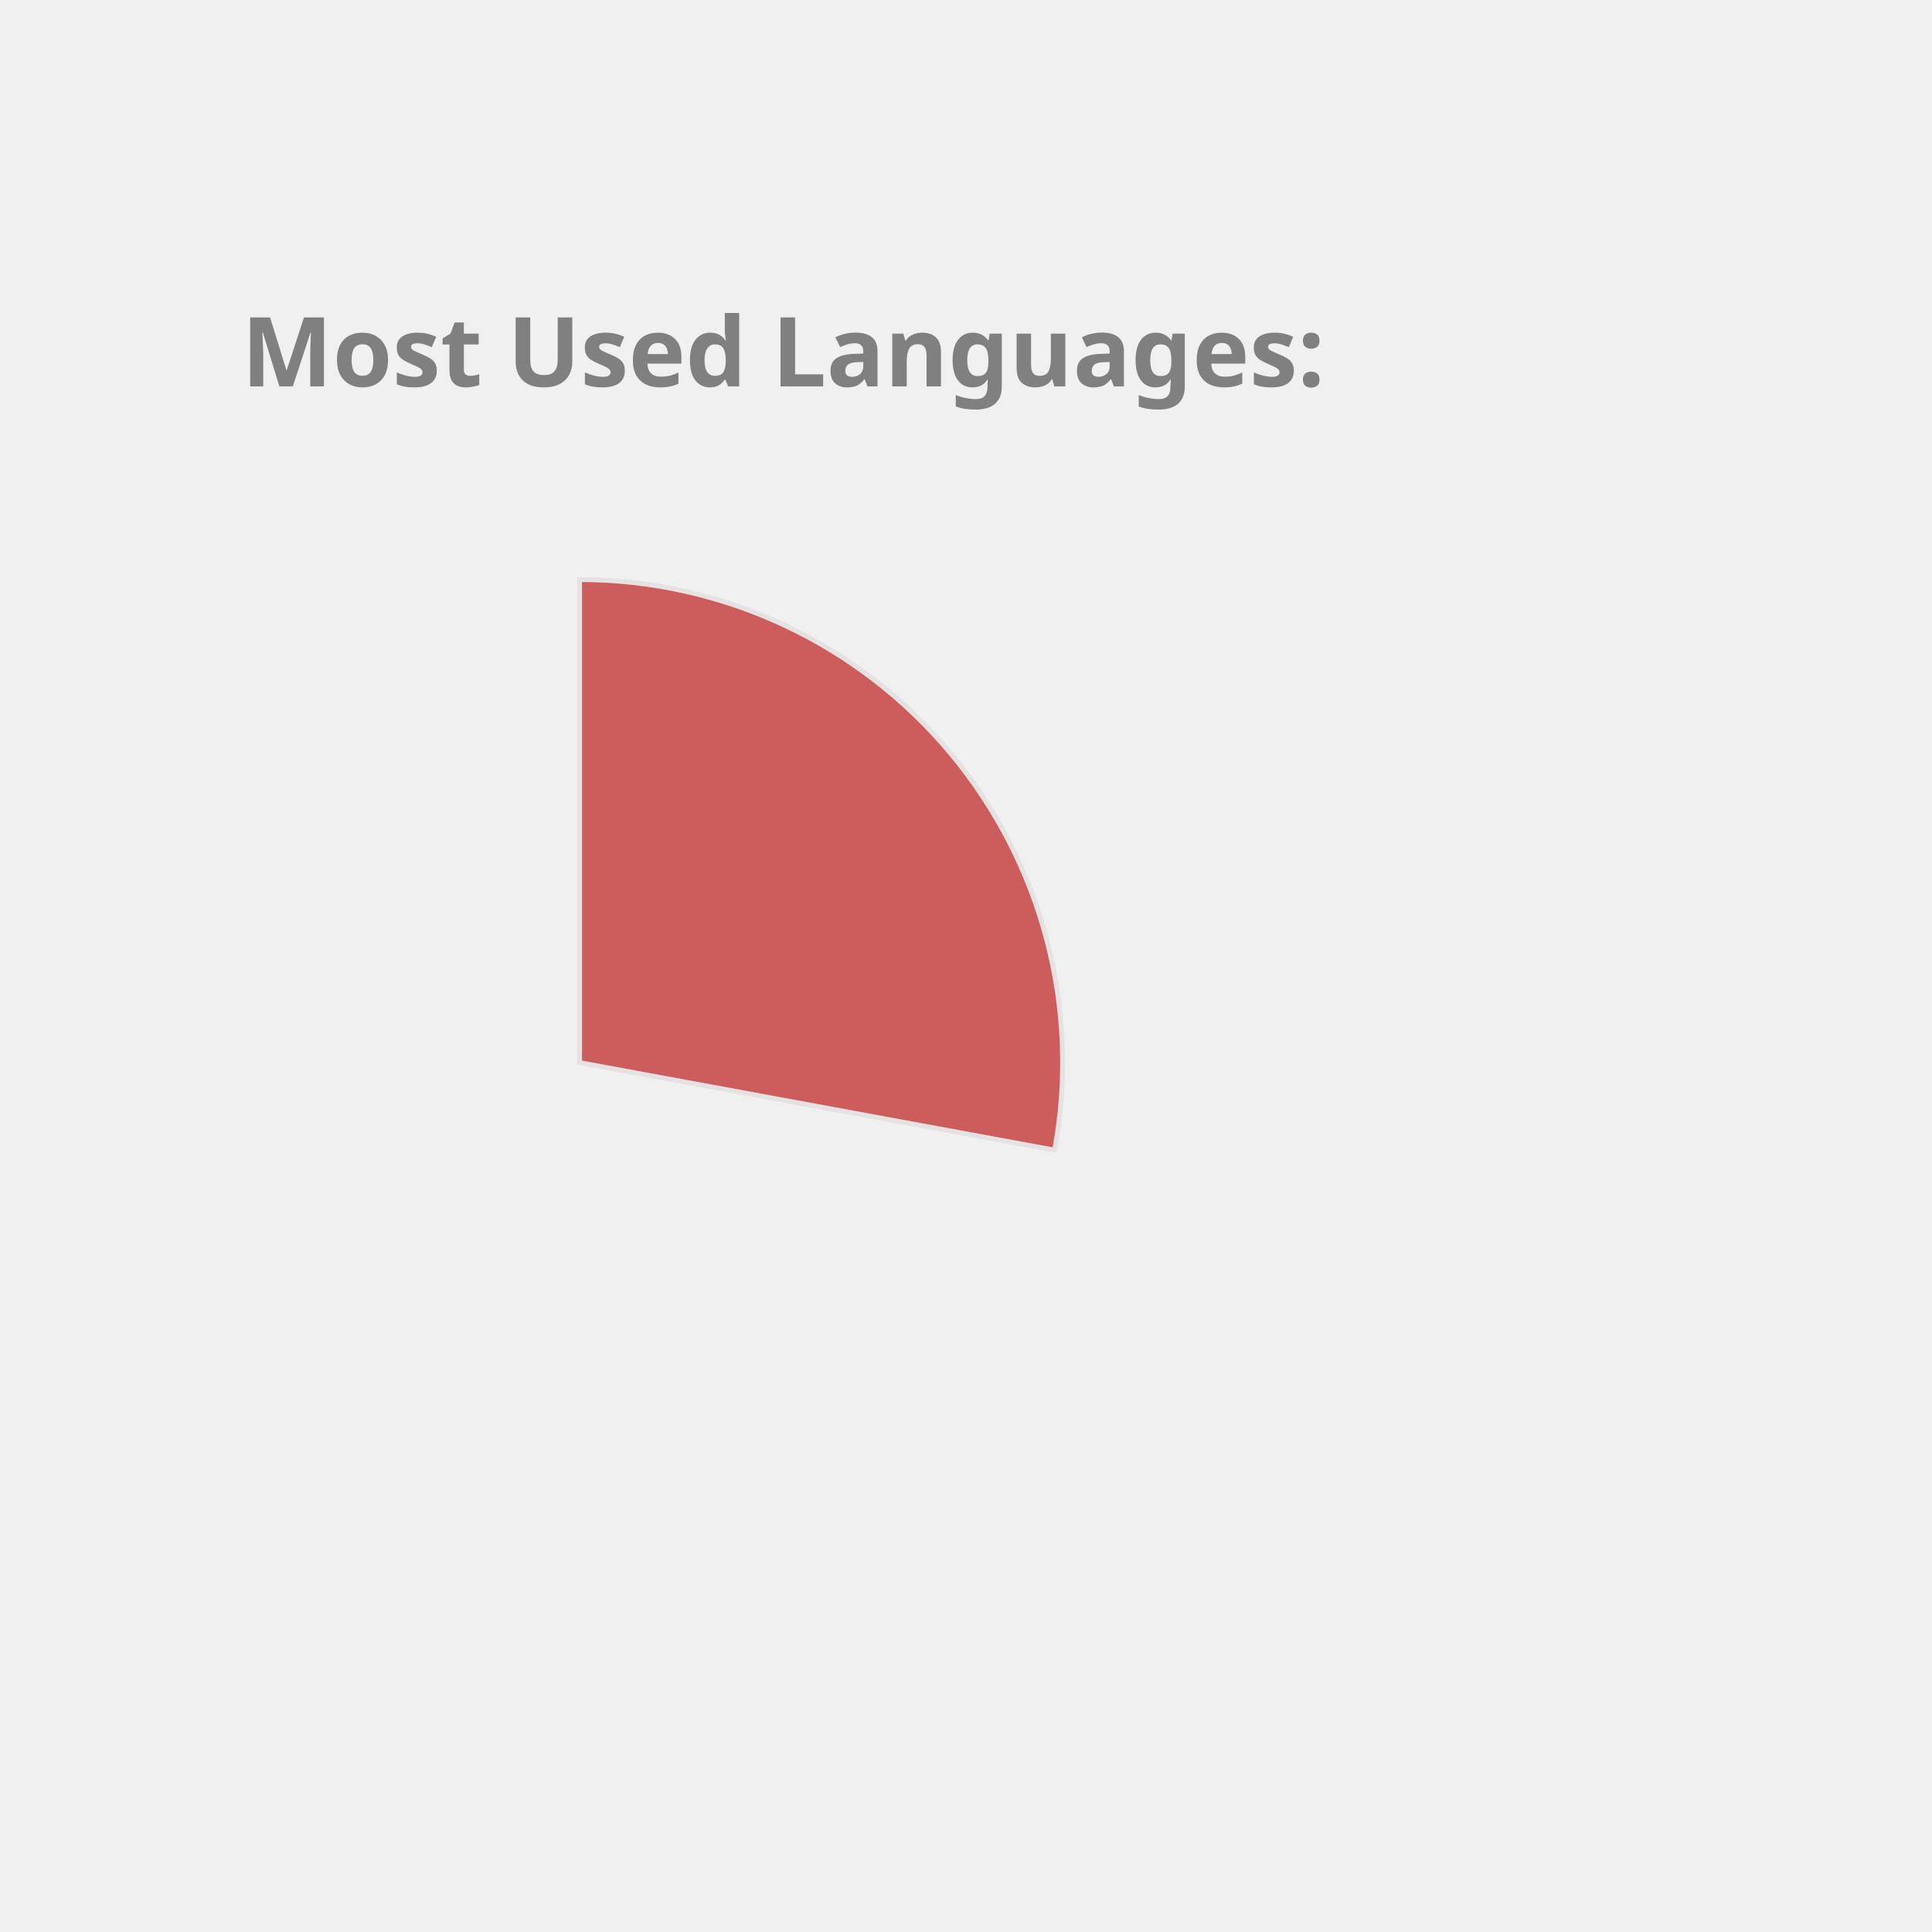
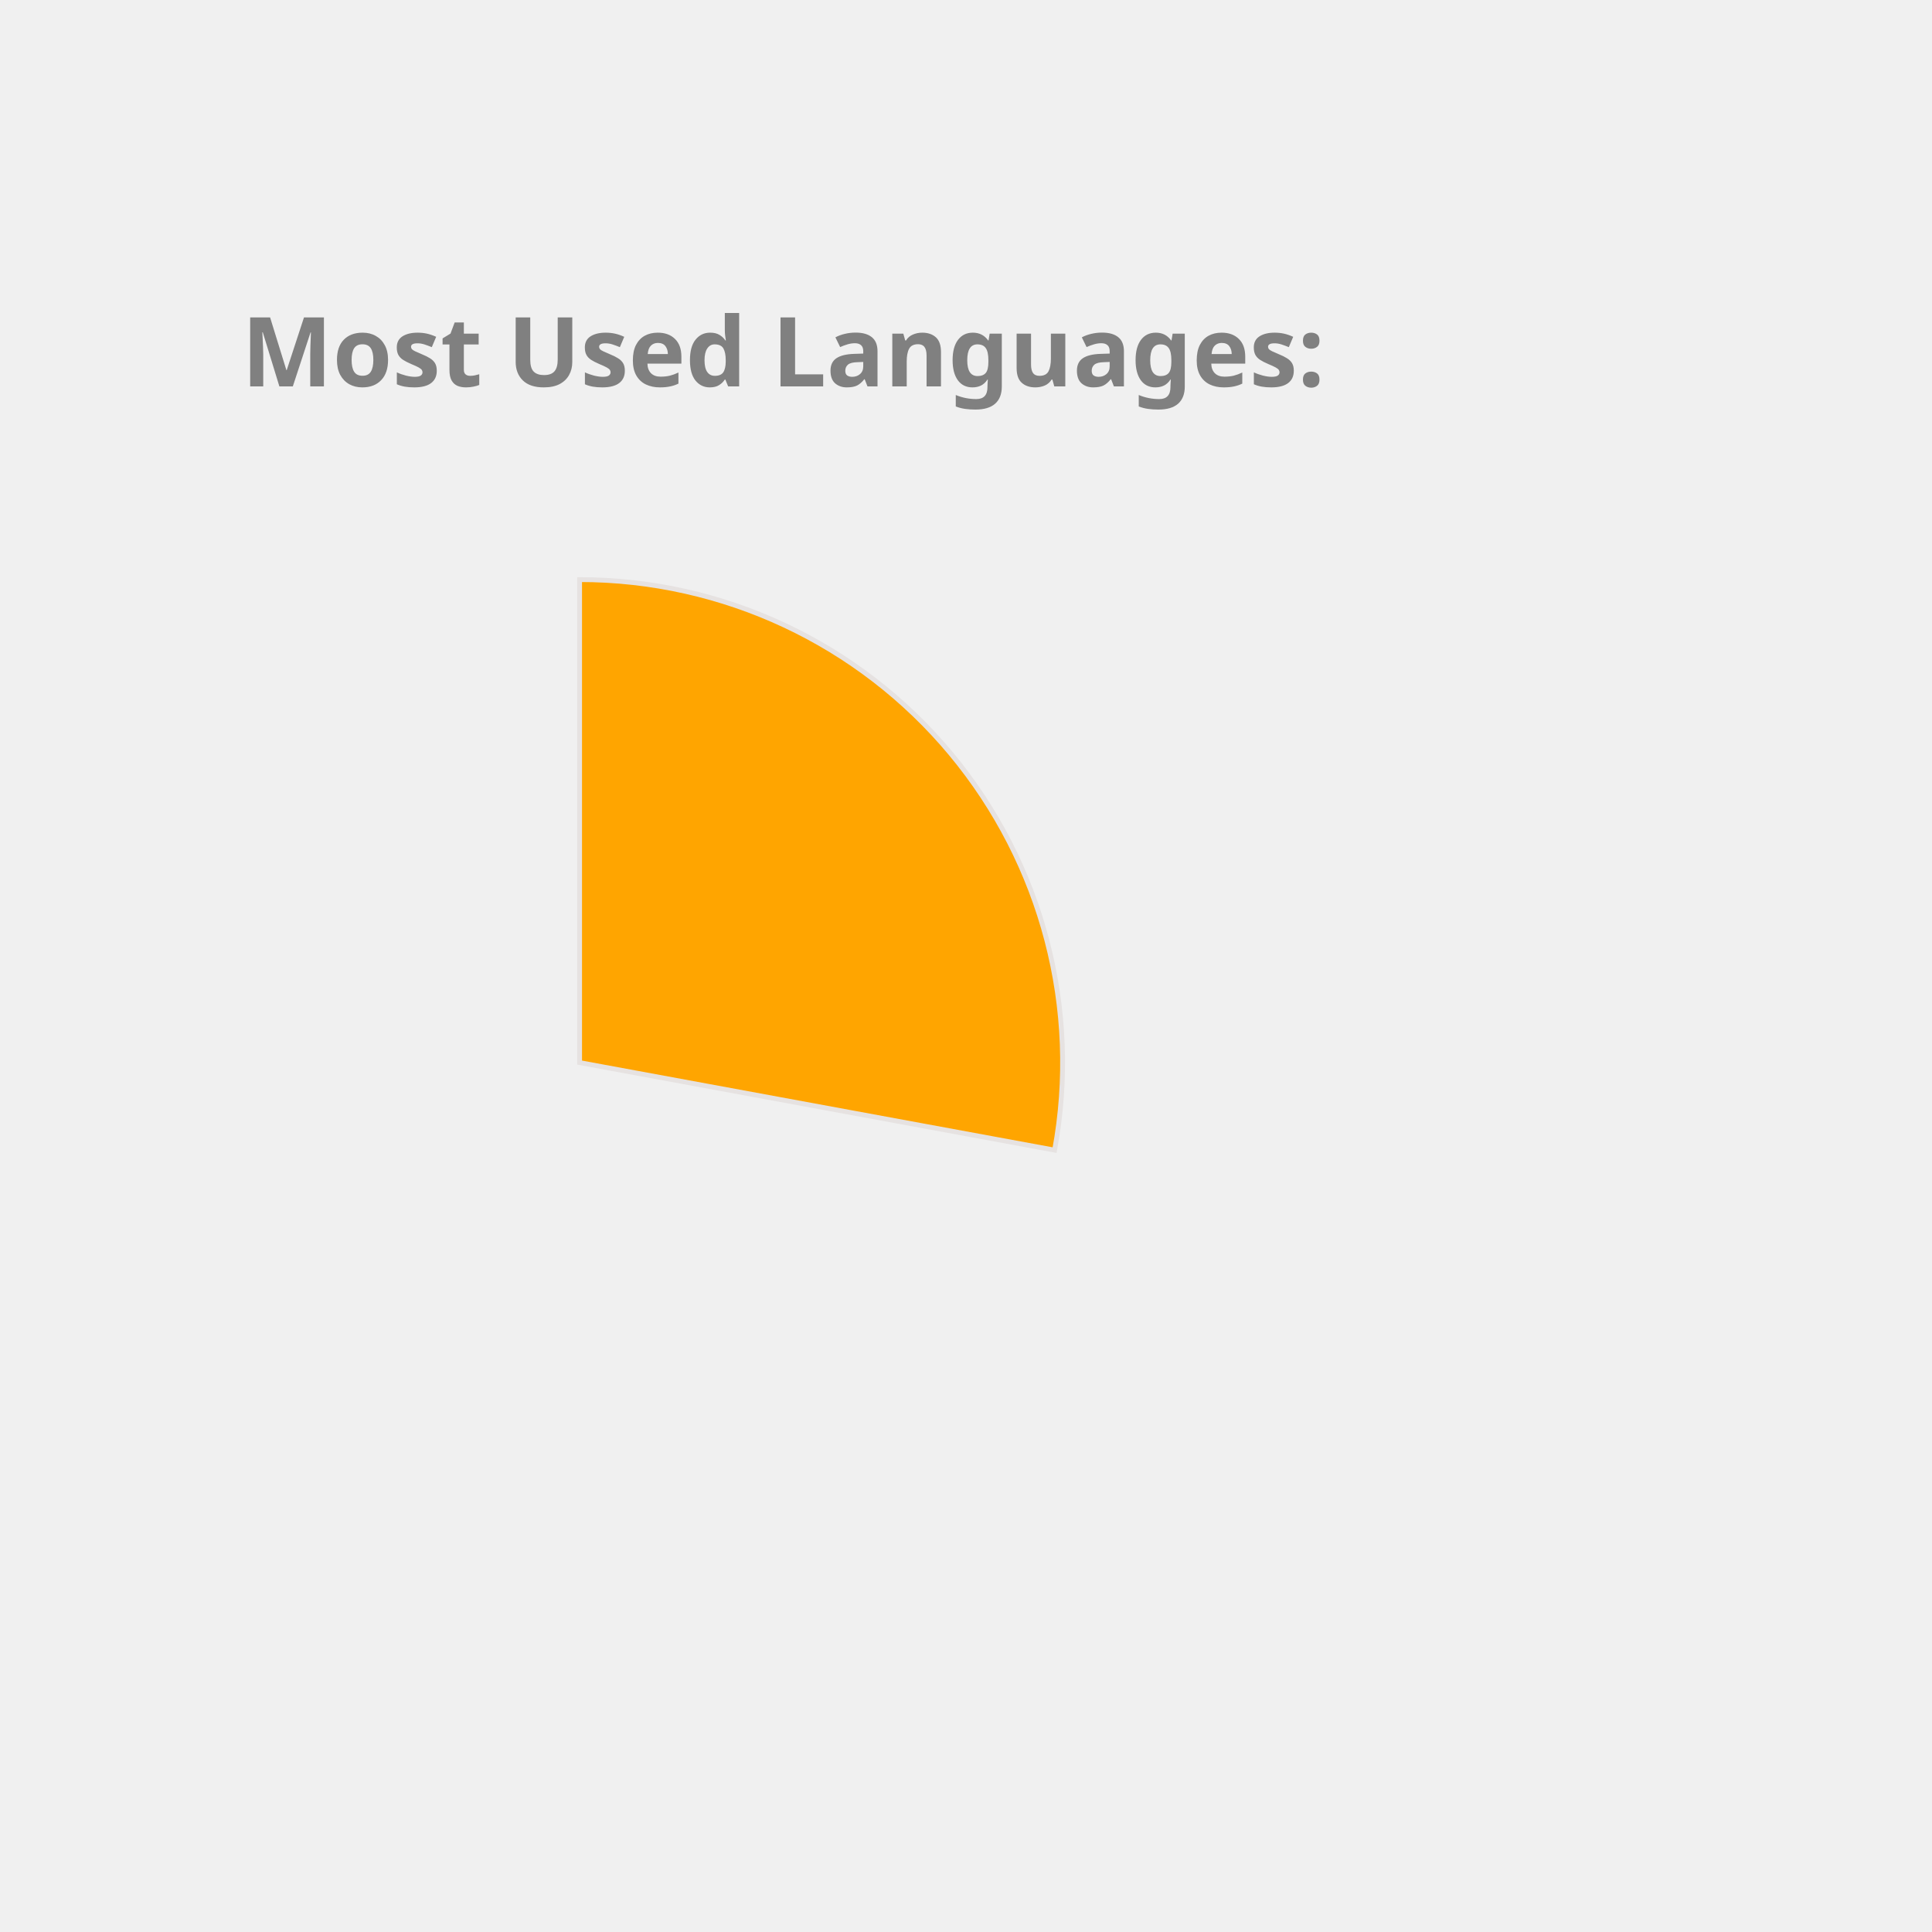
<svg xmlns="http://www.w3.org/2000/svg" height="350px" width="350px" viewBox="0 0 400 400">
  <style> 
        .label {
                font: bold 20px sans-serif;
                color: #404040;
                -webkit-text-stroke: 1px white;
        }

        path {
                stroke: #E6E2E1;
                stroke-width: 1px;
                transform: translate(60px, 100px);
        }

        .path_1 {
                animation: fadeIn 5s linear forwards;
        }

        .path_2 {
                transform: scale(0);
                animation: fadeIn 5s linear forwards 5s;
        }


        
        .path_3 {
                transform: scale(0);
                animation: fadeIn 5s linear forwards 10s;
        }


        .path_4 {
                transform: scale(0);
                animation: fadeIn 5s linear forwards 15s;
        }

        .path_5 {
                transform: scale(0);
                animation: fadeIn 5s linear forwards 20s;
        }

        .path_6 {
                transform: scale(0);
                animation: fadeIn 5s linear forwards 25s;
        }

        .path_7 {
                transform: scale(0);
                animation: fadeIn 5s linear forwards 30s;
        }

        .path_8 {
                transform: scale(0);
                animation: fadeIn 5s linear forwards 35s;
        }

        .path_9 {
                transform: scale(0);
                animation: fadeIn 5s linear forwards 40s;
        }

        .path_10 {
                transform: scale(0);
                animation: fadeIn 5s linear forwards 45s;
        }

        @keyframes fadeIn {
                0% {                        
                        transform: translate(250px, 300px) rotate(0deg) scale(0);
                        
                }
                50% {
                        transform: translate(150px, 220px) rotate(180deg) scale(0.5);
                        
                }
                
                100% {
                        transform: translate(60px, 120px) rotate(360deg) scale(1);
                        
                }
        }
        .txt_1 {
                opacity: 0;
                animation: txtShow 5s linear forwards 0s;
        }

        .txt_2 {
                opacity: 0;
                animation: txtShow 5s linear forwards 5s;
        }

        .txt_3 {
                opacity: 0;
                animation: txtShow 5s linear forwards 10s;
        }

        .txt_4 {
                opacity: 0;
                animation: txtShow 5s linear forwards 15s;
        }

        .txt_5 {
                opacity: 0;
                animation: txtShow 5s linear forwards 20s;
        }

        .txt_6 {
                opacity: 0;
                animation: txtShow 5s linear forwards 25s;
        }

        .txt_7 {
                opacity: 0;
                animation: txtShow 5s linear forwards 30s;
        }

        .txt_8 {
                opacity: 0;
                animation: txtShow 5s linear forwards 35s;
        }

        .txt_9 {
                opacity: 0;
                animation: txtShow 5s linear forwards 40s;
        }

        .txt_10 {
                opacity: 0;
                animation: txtShow 5s linear forwards 45s;
        }

        @keyframes txtShow {
                0% {                        
                        opacity: 0;
                        transform: translate(0px, 0px) scale(0);
                }
                100% {
                        opacity: 1;
                        transform: translate(0px, 0px) scale(1);
                        
                }
        }
</style>
-   <path class="path_1" d="M 60,120 L 60,20 A 100,100 0 0 1 158.345,138.121 Z" fill="IndianRed" stroke="#fff" stroke-width="2" />
-   <text class="txt_1" x="260" y="150" fill="IndianRed" stroke="IndianRed" stroke-width="1">C++</text>
-   <path class="path_2" d="M 60,120 L 158.345,138.121 A 100,100 0 0 1 29.696,215.298 Z" fill="DodgerBlue" stroke="#fff" stroke-width="2" />
-   <text class="txt_2" x="260" y="170" fill="DodgerBlue" stroke="DodgerBlue" stroke-width="1">JavaScript</text>
-   <path class="path_3" d="M 60,120 L 29.696,215.298 A 100,100 0 0 1 -37.31,143.039 Z" fill="RoyalBlue" stroke="#fff" stroke-width="2" />
-   <text class="txt_3" x="260" y="190" fill="RoyalBlue" stroke="RoyalBlue" stroke-width="1">Jupyter Notebook</text>
-   <path class="path_4" d="M 60,120 L -37.31,143.039 A 100,100 0 0 1 -10.711,49.289 Z" fill="CornflowerBlue" stroke="#fff" stroke-width="2" />
-   <text class="txt_4" x="260" y="210" fill="CornflowerBlue" stroke="CornflowerBlue" stroke-width="1">Java</text>
-   <path class="path_5" d="M 60,120 L -10.711,49.289 A 100,100 0 0 1 36.961,22.69 Z" fill="Gold" stroke="#fff" stroke-width="2" />
-   <text class="txt_5" x="260" y="230" fill="Gold" stroke="Gold" stroke-width="1">HTML</text>
-   <path class="path_6" d="M 60,120 L 36.961,22.69 A 100,100 0 0 1 56.231,20.071 Z" fill="Tan" stroke="#fff" stroke-width="2" />
-   <text class="txt_6" x="260" y="250" fill="Tan" stroke="Tan" stroke-width="1">TypeScript</text>
-   <path class="path_7" d="M 60,120 L 56.231,20.071 A 100,100 0 0 1 61.257,20.008 Z" fill="SteelBlue" stroke="#fff" stroke-width="2" />
-   <text class="txt_7" x="260" y="270" fill="SteelBlue" stroke="SteelBlue" stroke-width="1">CSS</text>
+   <path class="path_1" d="M 60,120 L 60,20 A 100,100 0 0 1 158.345,138.121 Z" fill="Orange" stroke="#fff" stroke-width="2" />
+   <text class="txt_1" x="260" y="150" fill="Orange" stroke="Orange" stroke-width="1">C++</text>
+   <path class="path_2" d="M 60,120 L 158.345,138.121 A 100,100 0 0 1 29.696,215.298 Z" fill="MediumAquaMarine" stroke="#fff" stroke-width="2" />
+   <text class="txt_2" x="260" y="170" fill="MediumAquaMarine" stroke="MediumAquaMarine" stroke-width="1">JavaScript</text>
+   <path class="path_3" d="M 60,120 L 29.696,215.298 A 100,100 0 0 1 -37.31,143.039 Z" fill="DarkKhaki" stroke="#fff" stroke-width="2" />
+   <text class="txt_3" x="260" y="190" fill="DarkKhaki" stroke="DarkKhaki" stroke-width="1">Jupyter Notebook</text>
+   <path class="path_4" d="M 60,120 L -37.31,143.039 A 100,100 0 0 1 -10.711,49.289 Z" fill="Gold" stroke="#fff" stroke-width="2" />
+   <text class="txt_4" x="260" y="210" fill="Gold" stroke="Gold" stroke-width="1">Java</text>
+   <path class="path_5" d="M 60,120 L -10.711,49.289 A 100,100 0 0 1 36.961,22.69 Z" fill="DodgerBlue" stroke="#fff" stroke-width="2" />
+   <text class="txt_5" x="260" y="230" fill="DodgerBlue" stroke="DodgerBlue" stroke-width="1">HTML</text>
+   <path class="path_6" d="M 60,120 L 36.961,22.69 A 100,100 0 0 1 56.231,20.071 Z" fill="Chocolate" stroke="#fff" stroke-width="2" />
+   <text class="txt_6" x="260" y="250" fill="Chocolate" stroke="Chocolate" stroke-width="1">TypeScript</text>
+   <path class="path_7" d="M 60,120 L 56.231,20.071 A 100,100 0 0 1 61.257,20.008 Z" fill="Coral" stroke="#fff" stroke-width="2" />
+   <text class="txt_7" x="260" y="270" fill="Coral" stroke="Coral" stroke-width="1">CSS</text>
  <g class="label">
    <text x="50" y="80" fill="grey">Most Used Languages:</text>
  </g>
</svg>
